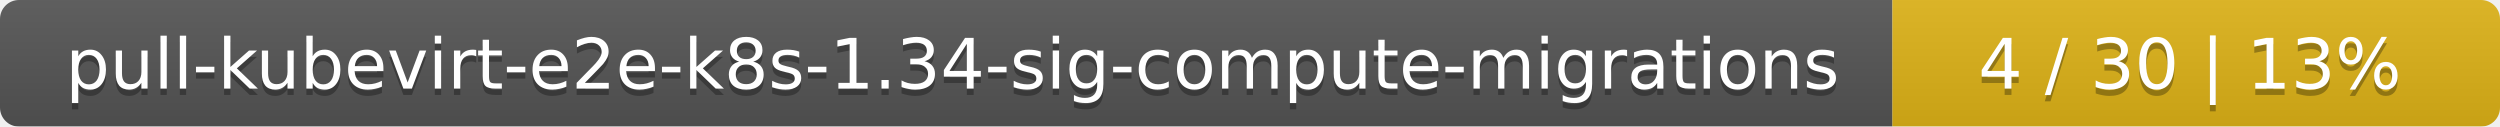
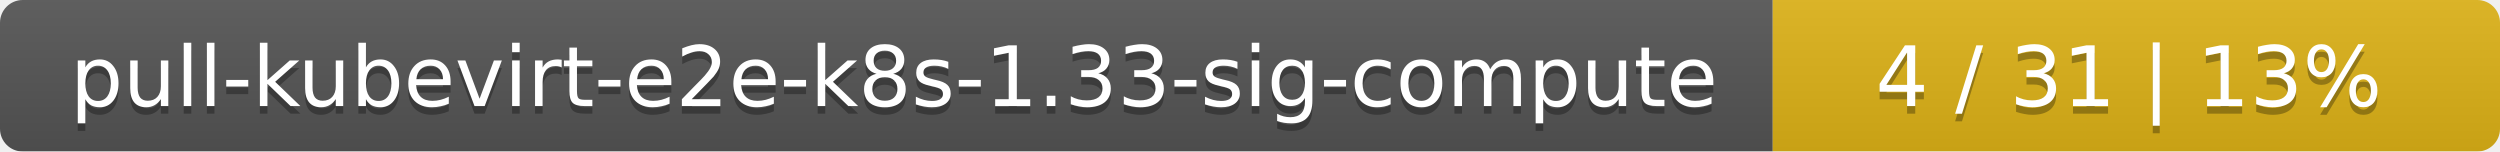
- <svg xmlns="http://www.w3.org/2000/svg" width="395" height="20">
+ <svg xmlns="http://www.w3.org/2000/svg" width="330" height="20">
  <linearGradient id="smooth" x2="0" y2="100%">
    <stop offset="0" stop-color="#bbb" stop-opacity=".1" />
    <stop offset="1" stop-opacity=".1" />
  </linearGradient>
  <mask id="round">
-     <rect width="395" height="20" rx="3" fill="#fff" />
+     <rect width="330" height="20" rx="3" fill="#fff" />
  </mask>
  <g mask="url(#round)">
-     <rect width="299" height="20" fill="#555" />
-     <rect x="299" width="96" height="20" fill="#dfb317" />
-     <rect width="395" height="20" fill="url(#smooth)" />
+     <rect width="234" height="20" fill="#555" />
+     <rect x="234" width="96" height="20" fill="#dfb317" />
+     <rect width="330" height="20" fill="url(#smooth)" />
  </g>
  <g fill="#fff" text-anchor="middle" font-family="DejaVu Sans,Verdana,Geneva,sans-serif" font-size="11">
-     <text x="150.5" y="15" fill="#010101" fill-opacity=".3">pull-kubevirt-e2e-k8s-1.34-sig-compute-migrations</text>
-     <text x="150.5" y="14">pull-kubevirt-e2e-k8s-1.34-sig-compute-migrations</text>
-     <text x="346" y="15" fill="#010101" fill-opacity=".3">4 / 30    |    13%</text>
-     <text x="346" y="14">4 / 30    |    13%</text>
+     <text x="118" y="15" fill="#010101" fill-opacity=".3">pull-kubevirt-e2e-k8s-1.33-sig-compute</text>
+     <text x="118" y="14">pull-kubevirt-e2e-k8s-1.33-sig-compute</text>
+     <text x="281" y="15" fill="#010101" fill-opacity=".3">4 / 31    |    13%</text>
+     <text x="281" y="14">4 / 31    |    13%</text>
  </g>
</svg>
